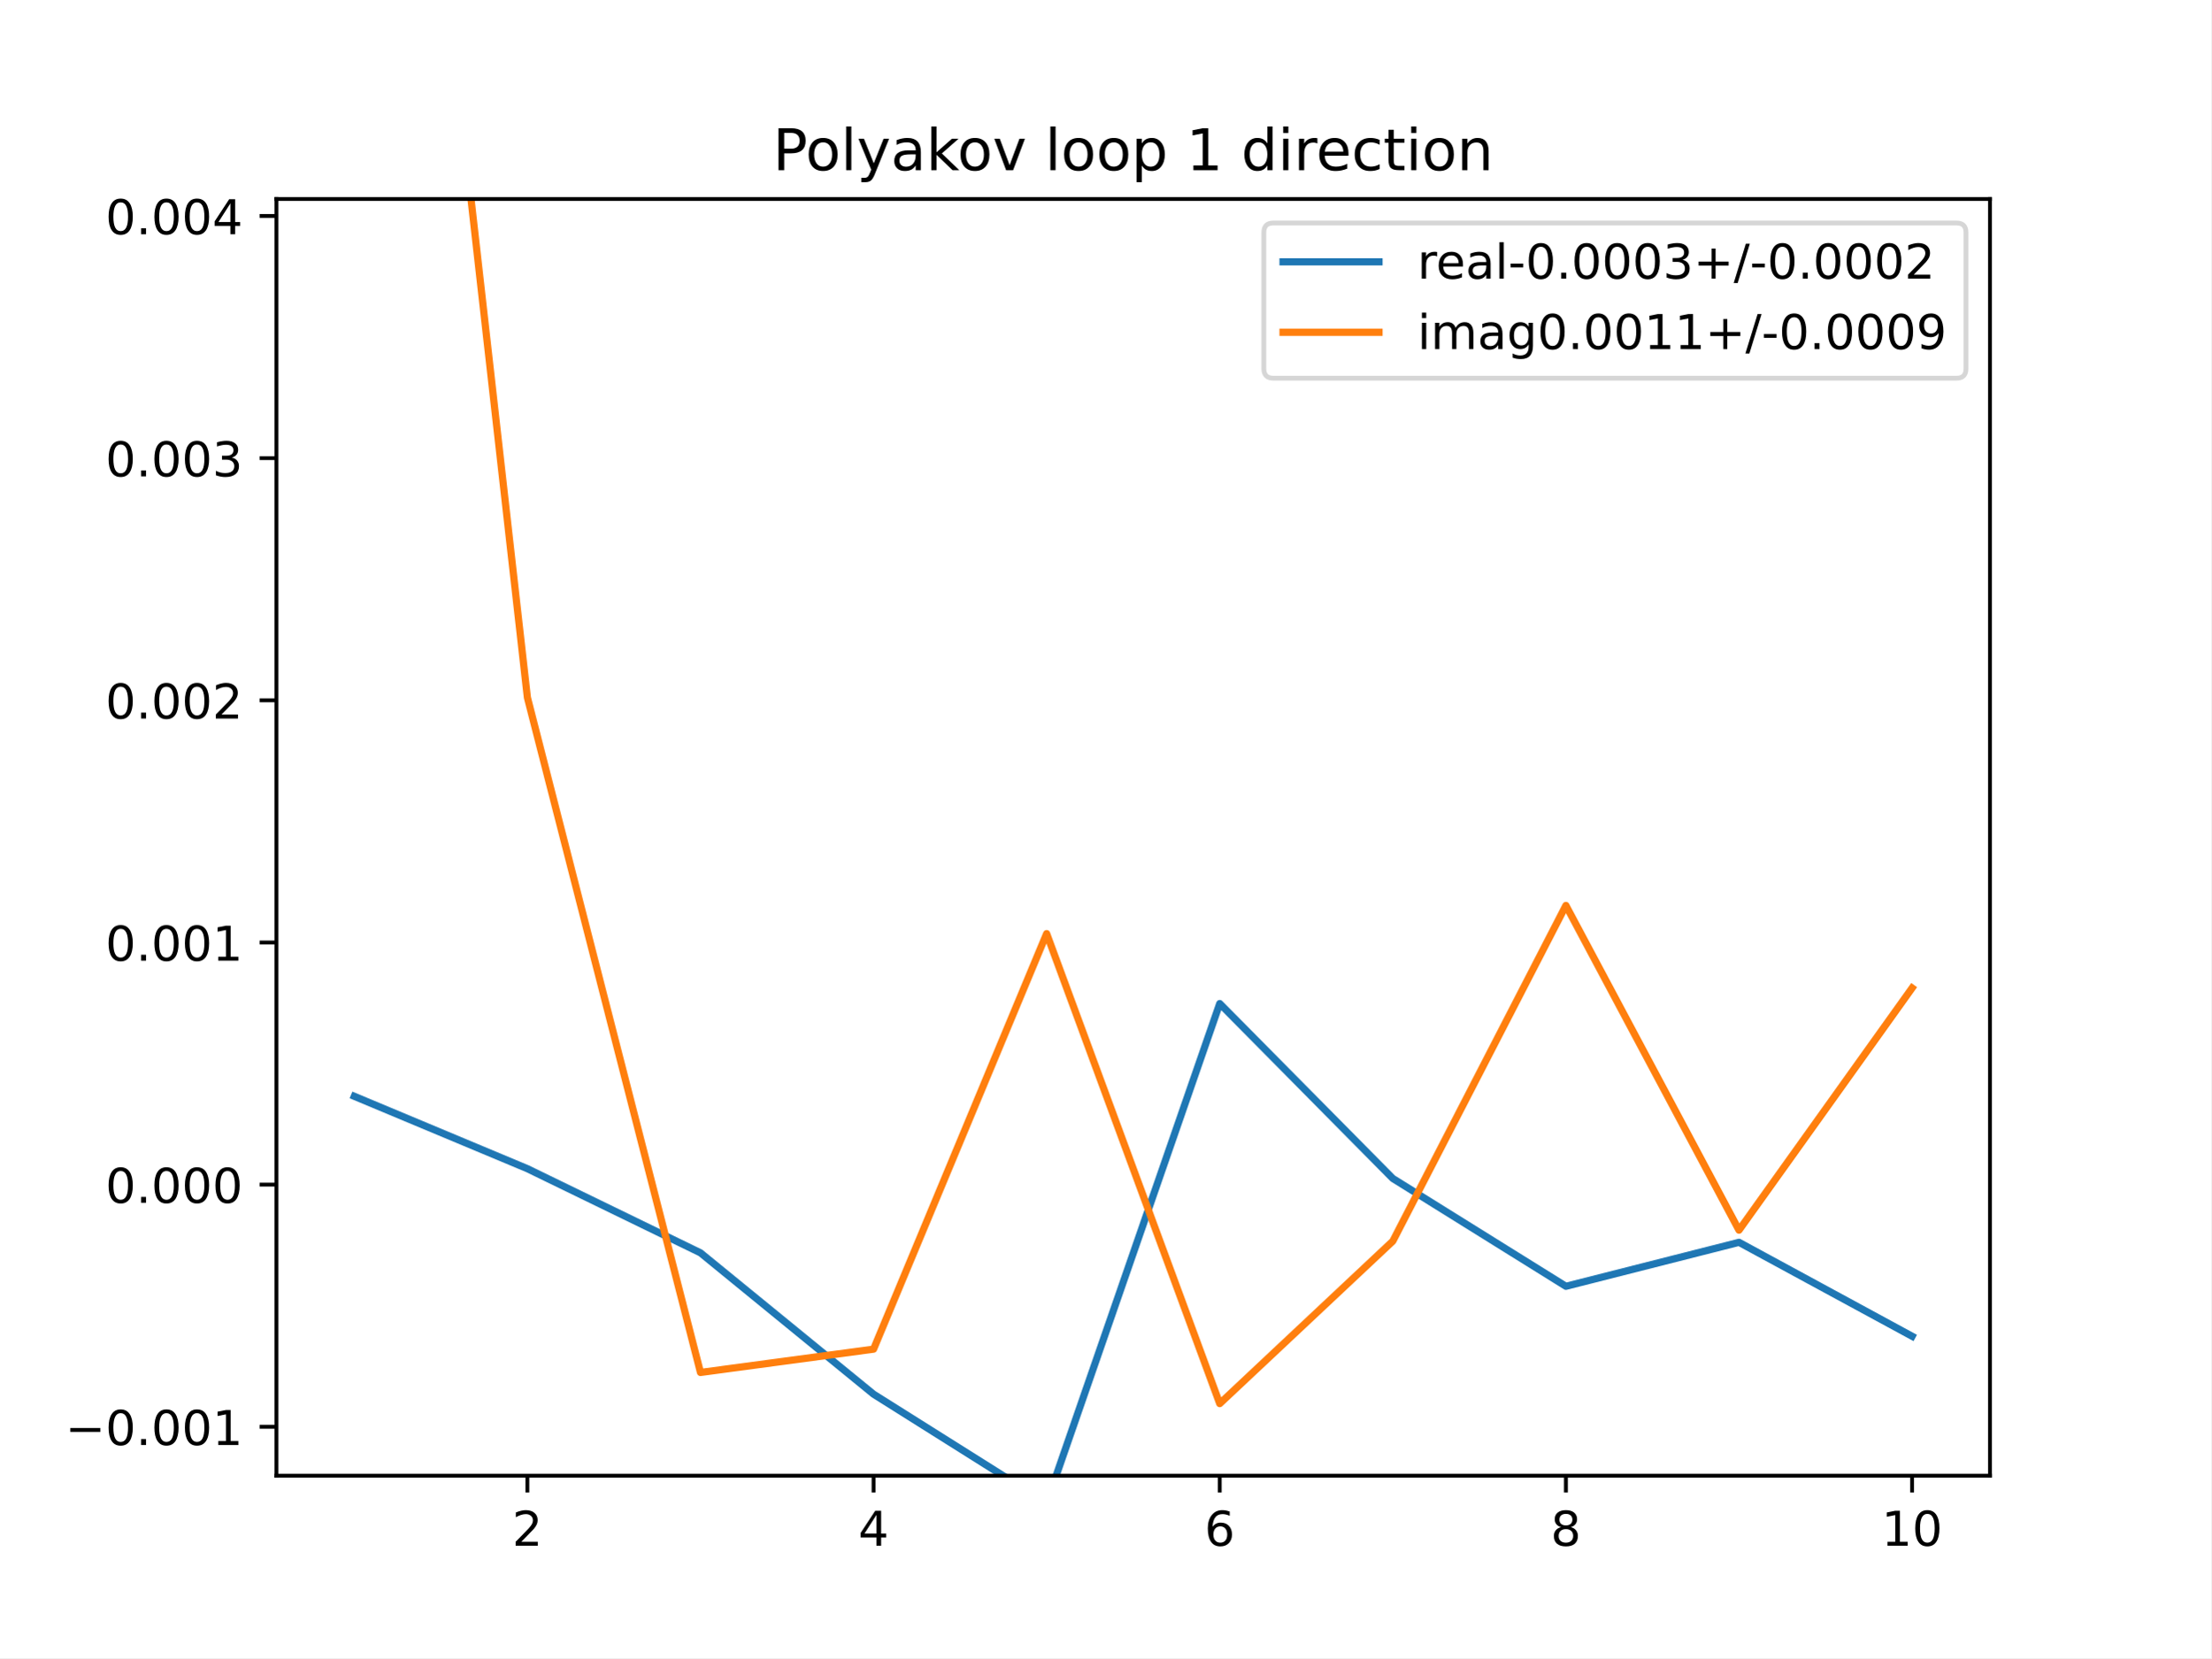
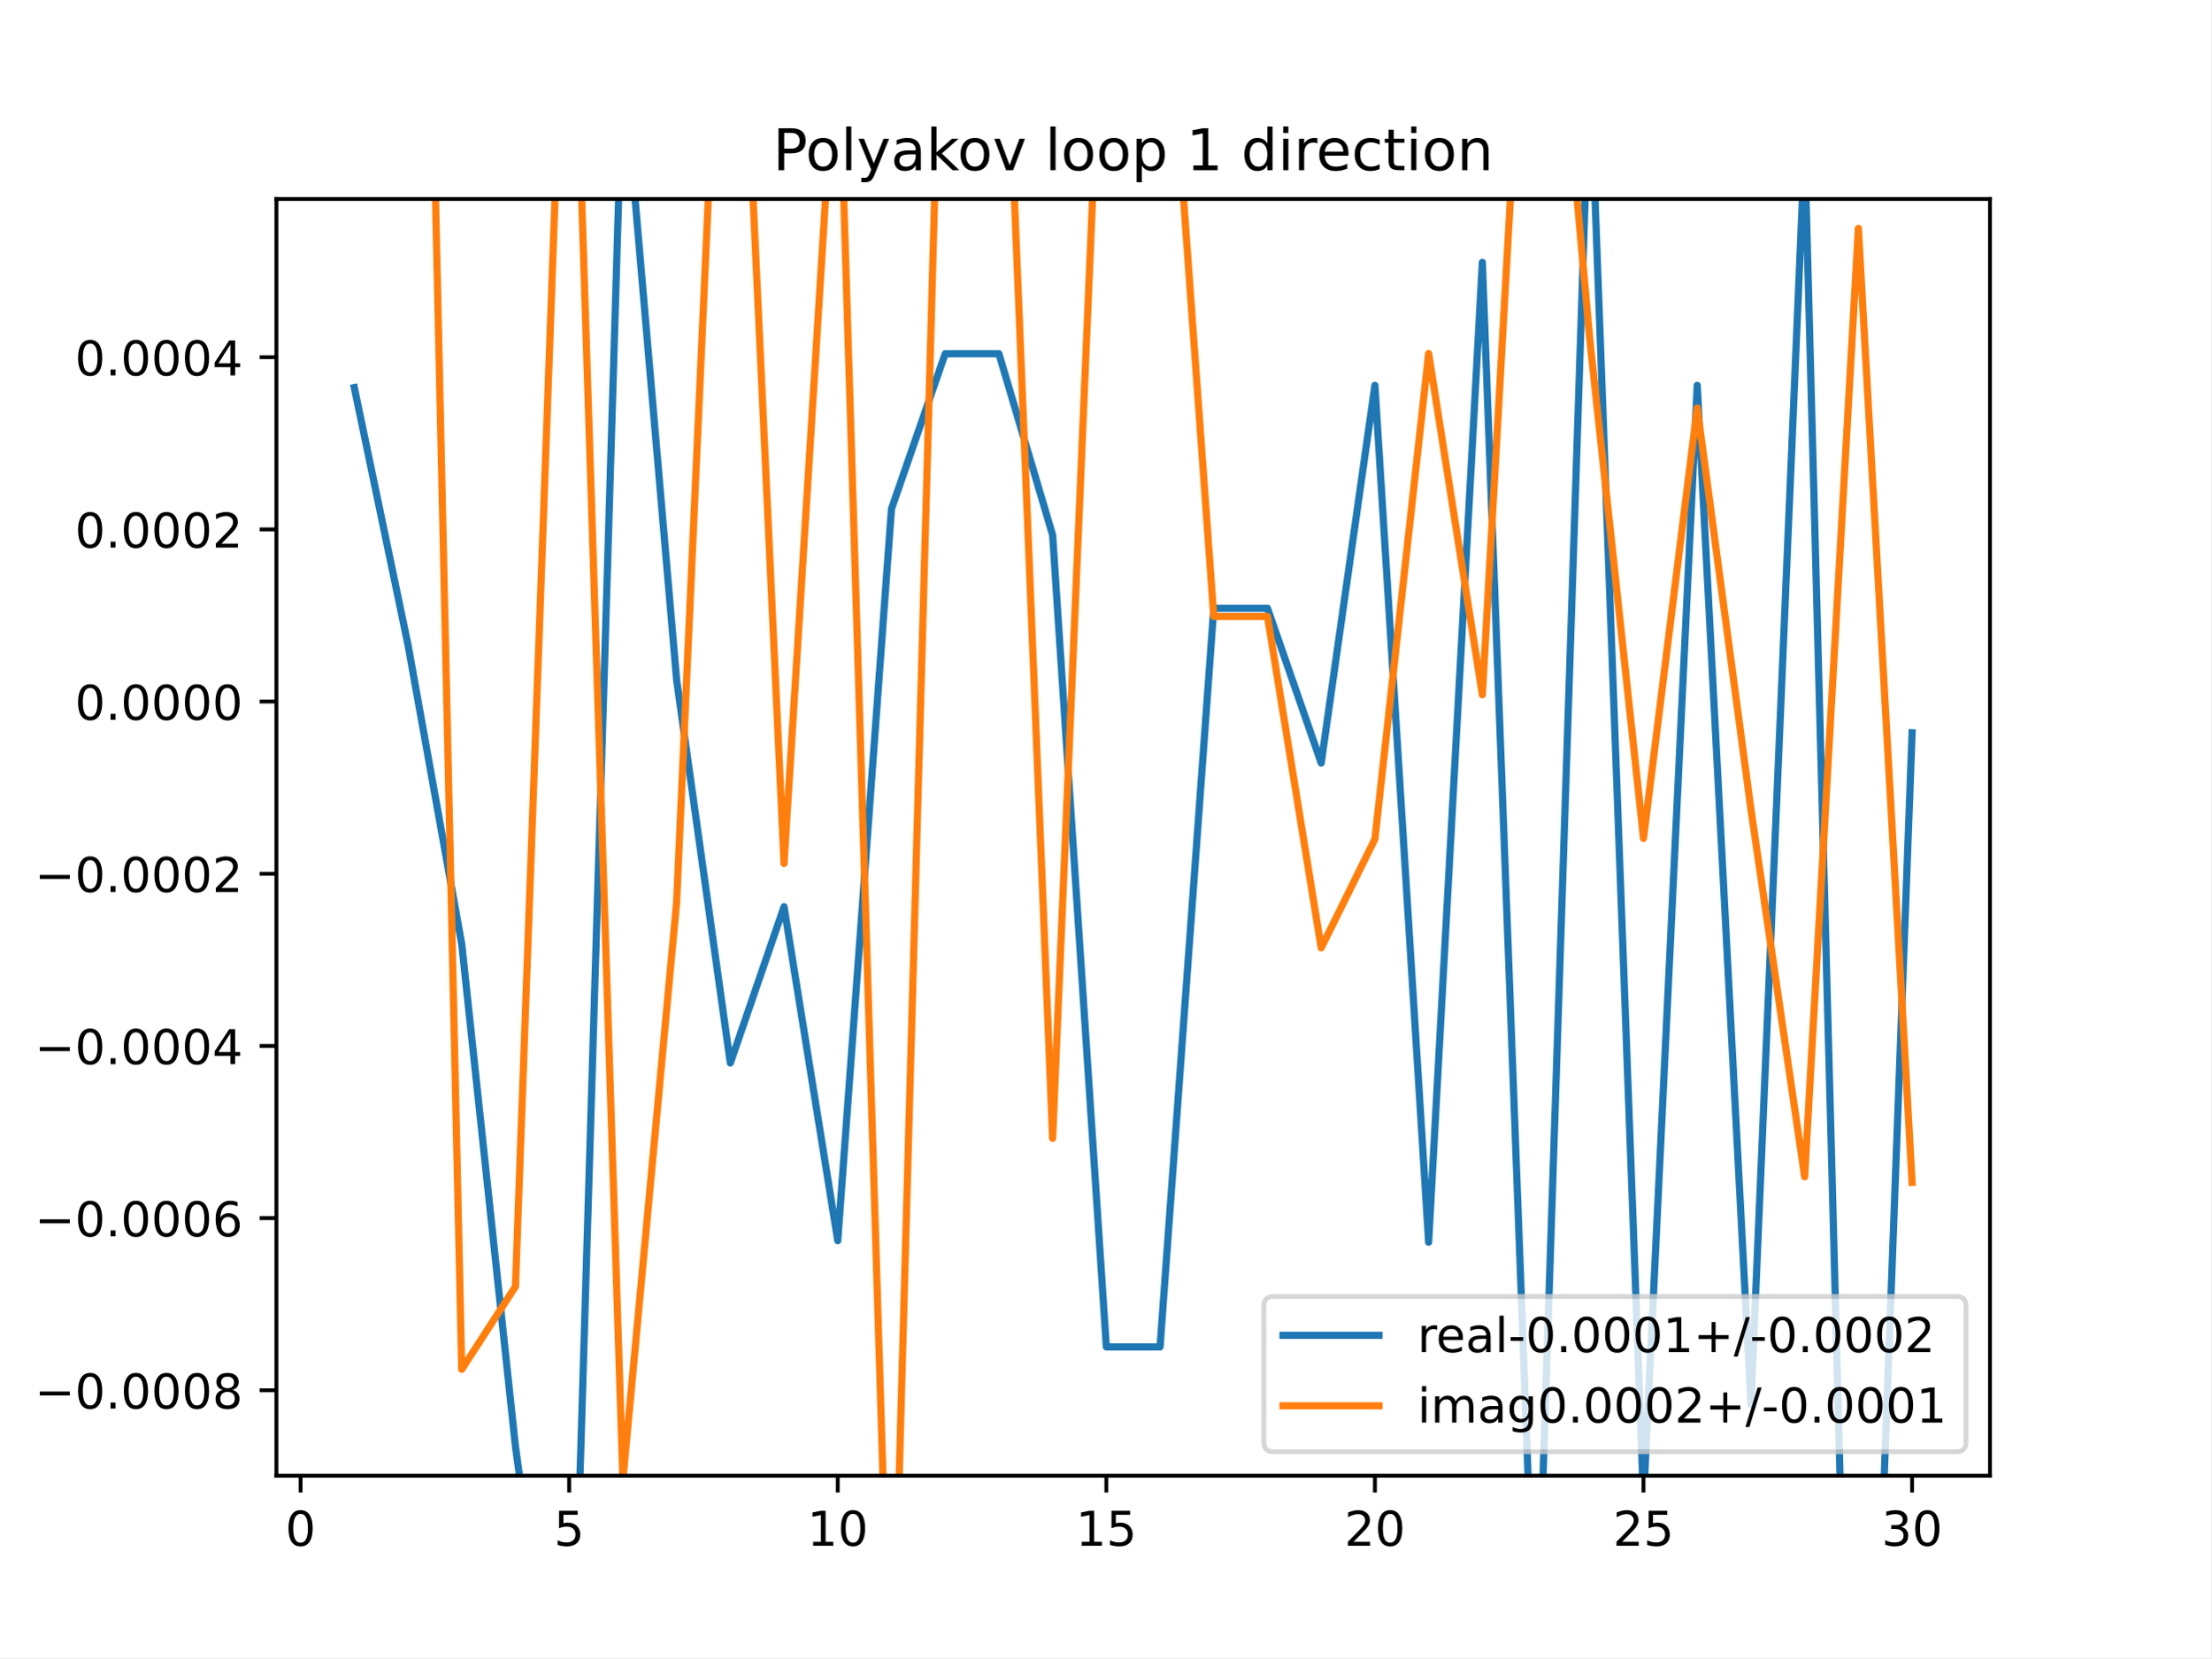
<svg xmlns="http://www.w3.org/2000/svg" xmlns:xlink="http://www.w3.org/1999/xlink" height="345.6pt" version="1.1" viewBox="0 0 460.8 345.6" width="460.8pt">
  <defs>
    <style type="text/css">
*{stroke-linecap:butt;stroke-linejoin:round;}
  </style>
  </defs>
  <g id="figure_1">
    <g id="patch_1">
      <path d="M 0 345.6  L 460.8 345.6  L 460.8 0  L 0 0  z " style="fill:#ffffff;" />
    </g>
    <g id="axes_1">
      <g id="patch_2">
        <path d="M 57.6 307.584  L 414.72 307.584  L 414.72 41.472  L 57.6 41.472  z " style="fill:#ffffff;" />
      </g>
      <g id="matplotlib.axis_1">
        <g id="xtick_1">
          <g id="line2d_1">
            <defs>
-               <path d="M 0 0  L 0 3.5  " id="mb2c37bdc11" style="stroke:#000000;stroke-width:0.8;" />
-             </defs>
-             <g>
-               <use style="stroke:#000000;stroke-width:0.8;" x="109.905" xlink:href="#mb2c37bdc11" y="307.584" />
+               <path d="M 0 0  L 0 3.5  " id="m1c35e105ef" style="stroke:#000000;stroke-width:0.8;" />
+             </defs>
+             <g>
+               <use style="stroke:#000000;stroke-width:0.8;" x="62.638" xlink:href="#m1c35e105ef" y="307.584" />
            </g>
          </g>
          <g id="text_1">
            <defs>
-               <path d="M 19.188 8.297  L 53.609 8.297  L 53.609 0  L 7.328 0  L 7.328 8.297  Q 12.938 14.109 22.625 23.891  Q 32.328 33.688 34.812 36.531  Q 39.547 41.844 41.422 45.531  Q 43.312 49.219 43.312 52.781  Q 43.312 58.594 39.234 62.25  Q 35.156 65.922 28.609 65.922  Q 23.969 65.922 18.812 64.312  Q 13.672 62.703 7.812 59.422  L 7.812 69.391  Q 13.766 71.781 18.938 73  Q 24.125 74.219 28.422 74.219  Q 39.75 74.219 46.484 68.547  Q 53.219 62.891 53.219 53.422  Q 53.219 48.922 51.531 44.891  Q 49.859 40.875 45.406 35.406  Q 44.188 33.984 37.641 27.219  Q 31.109 20.453 19.188 8.297  z " id="DejaVuSans-50" />
-             </defs>
-             <g transform="translate(106.7242 322.1824)scale(0.1 -0.1)">
-               <use xlink:href="#DejaVuSans-50" />
+               <path d="M 31.781 66.406  Q 24.172 66.406 20.328 58.906  Q 16.5 51.422 16.5 36.375  Q 16.5 21.391 20.328 13.891  Q 24.172 6.391 31.781 6.391  Q 39.453 6.391 43.281 13.891  Q 47.125 21.391 47.125 36.375  Q 47.125 51.422 43.281 58.906  Q 39.453 66.406 31.781 66.406  z M 31.781 74.219  Q 44.047 74.219 50.516 64.516  Q 56.984 54.828 56.984 36.375  Q 56.984 17.969 50.516 8.266  Q 44.047 -1.422 31.781 -1.422  Q 19.531 -1.422 13.062 8.266  Q 6.594 17.969 6.594 36.375  Q 6.594 54.828 13.062 64.516  Q 19.531 74.219 31.781 74.219  z " id="DejaVuSans-48" />
+             </defs>
+             <g transform="translate(59.45649 322.1824)scale(0.1 -0.1)">
+               <use xlink:href="#DejaVuSans-48" />
            </g>
          </g>
        </g>
        <g id="xtick_2">
          <g id="line2d_2">
            <g>
-               <use style="stroke:#000000;stroke-width:0.8;" x="182.051" xlink:href="#mb2c37bdc11" y="307.584" />
+               <use style="stroke:#000000;stroke-width:0.8;" x="118.613" xlink:href="#m1c35e105ef" y="307.584" />
            </g>
          </g>
          <g id="text_2">
            <defs>
-               <path d="M 37.797 64.312  L 12.891 25.391  L 37.797 25.391  z M 35.203 72.906  L 47.609 72.906  L 47.609 25.391  L 58.016 25.391  L 58.016 17.188  L 47.609 17.188  L 47.609 0  L 37.797 0  L 37.797 17.188  L 4.891 17.188  L 4.891 26.703  z " id="DejaVuSans-52" />
-             </defs>
-             <g transform="translate(178.8697 322.1824)scale(0.1 -0.1)">
-               <use xlink:href="#DejaVuSans-52" />
+               <path d="M 10.797 72.906  L 49.516 72.906  L 49.516 64.594  L 19.828 64.594  L 19.828 46.734  Q 21.969 47.469 24.109 47.828  Q 26.266 48.188 28.422 48.188  Q 40.625 48.188 47.75 41.5  Q 54.891 34.812 54.891 23.391  Q 54.891 11.625 47.562 5.094  Q 40.234 -1.422 26.906 -1.422  Q 22.312 -1.422 17.547 -0.641  Q 12.797 0.141 7.719 1.703  L 7.719 11.625  Q 12.109 9.234 16.797 8.062  Q 21.484 6.891 26.703 6.891  Q 35.156 6.891 40.078 11.328  Q 45.016 15.766 45.016 23.391  Q 45.016 31 40.078 35.438  Q 35.156 39.891 26.703 39.891  Q 22.75 39.891 18.812 39.016  Q 14.891 38.141 10.797 36.281  z " id="DejaVuSans-53" />
+             </defs>
+             <g transform="translate(115.4314 322.1824)scale(0.1 -0.1)">
+               <use xlink:href="#DejaVuSans-53" />
            </g>
          </g>
        </g>
        <g id="xtick_3">
          <g id="line2d_3">
            <g>
-               <use style="stroke:#000000;stroke-width:0.8;" x="254.196" xlink:href="#mb2c37bdc11" y="307.584" />
+               <use style="stroke:#000000;stroke-width:0.8;" x="174.588" xlink:href="#m1c35e105ef" y="307.584" />
            </g>
          </g>
          <g id="text_3">
            <defs>
-               <path d="M 33.016 40.375  Q 26.375 40.375 22.484 35.828  Q 18.609 31.297 18.609 23.391  Q 18.609 15.531 22.484 10.953  Q 26.375 6.391 33.016 6.391  Q 39.656 6.391 43.531 10.953  Q 47.406 15.531 47.406 23.391  Q 47.406 31.297 43.531 35.828  Q 39.656 40.375 33.016 40.375  z M 52.594 71.297  L 52.594 62.312  Q 48.875 64.062 45.094 64.984  Q 41.312 65.922 37.594 65.922  Q 27.828 65.922 22.672 59.328  Q 17.531 52.734 16.797 39.406  Q 19.672 43.656 24.016 45.922  Q 28.375 48.188 33.594 48.188  Q 44.578 48.188 50.953 41.516  Q 57.328 34.859 57.328 23.391  Q 57.328 12.156 50.688 5.359  Q 44.047 -1.422 33.016 -1.422  Q 20.359 -1.422 13.672 8.266  Q 6.984 17.969 6.984 36.375  Q 6.984 53.656 15.188 63.938  Q 23.391 74.219 37.203 74.219  Q 40.922 74.219 44.703 73.484  Q 48.484 72.75 52.594 71.297  z " id="DejaVuSans-54" />
-             </defs>
-             <g transform="translate(251.0151 322.1824)scale(0.1 -0.1)">
-               <use xlink:href="#DejaVuSans-54" />
+               <path d="M 12.406 8.297  L 28.516 8.297  L 28.516 63.922  L 10.984 60.406  L 10.984 69.391  L 28.422 72.906  L 38.281 72.906  L 38.281 8.297  L 54.391 8.297  L 54.391 0  L 12.406 0  z " id="DejaVuSans-49" />
+             </defs>
+             <g transform="translate(168.2251 322.1824)scale(0.1 -0.1)">
+               <use xlink:href="#DejaVuSans-49" />
+               <use x="63.623" xlink:href="#DejaVuSans-48" />
            </g>
          </g>
        </g>
        <g id="xtick_4">
          <g id="line2d_4">
            <g>
-               <use style="stroke:#000000;stroke-width:0.8;" x="326.342" xlink:href="#mb2c37bdc11" y="307.584" />
+               <use style="stroke:#000000;stroke-width:0.8;" x="230.563" xlink:href="#m1c35e105ef" y="307.584" />
            </g>
          </g>
          <g id="text_4">
-             <defs>
-               <path d="M 31.781 34.625  Q 24.75 34.625 20.719 30.859  Q 16.703 27.094 16.703 20.516  Q 16.703 13.922 20.719 10.156  Q 24.75 6.391 31.781 6.391  Q 38.812 6.391 42.859 10.172  Q 46.922 13.969 46.922 20.516  Q 46.922 27.094 42.891 30.859  Q 38.875 34.625 31.781 34.625  z M 21.922 38.812  Q 15.578 40.375 12.031 44.719  Q 8.5 49.078 8.5 55.328  Q 8.5 64.062 14.719 69.141  Q 20.953 74.219 31.781 74.219  Q 42.672 74.219 48.875 69.141  Q 55.078 64.062 55.078 55.328  Q 55.078 49.078 51.531 44.719  Q 48 40.375 41.703 38.812  Q 48.828 37.156 52.797 32.312  Q 56.781 27.484 56.781 20.516  Q 56.781 9.906 50.312 4.234  Q 43.844 -1.422 31.781 -1.422  Q 19.734 -1.422 13.25 4.234  Q 6.781 9.906 6.781 20.516  Q 6.781 27.484 10.781 32.312  Q 14.797 37.156 21.922 38.812  z M 18.312 54.391  Q 18.312 48.734 21.844 45.562  Q 25.391 42.391 31.781 42.391  Q 38.141 42.391 41.719 45.562  Q 45.312 48.734 45.312 54.391  Q 45.312 60.062 41.719 63.234  Q 38.141 66.406 31.781 66.406  Q 25.391 66.406 21.844 63.234  Q 18.312 60.062 18.312 54.391  z " id="DejaVuSans-56" />
-             </defs>
-             <g transform="translate(323.1606 322.1824)scale(0.1 -0.1)">
-               <use xlink:href="#DejaVuSans-56" />
+             <g transform="translate(224.2 322.1824)scale(0.1 -0.1)">
+               <use xlink:href="#DejaVuSans-49" />
+               <use x="63.623" xlink:href="#DejaVuSans-53" />
            </g>
          </g>
        </g>
        <g id="xtick_5">
          <g id="line2d_5">
            <g>
-               <use style="stroke:#000000;stroke-width:0.8;" x="398.487" xlink:href="#mb2c37bdc11" y="307.584" />
+               <use style="stroke:#000000;stroke-width:0.8;" x="286.537" xlink:href="#m1c35e105ef" y="307.584" />
            </g>
          </g>
          <g id="text_5">
            <defs>
-               <path d="M 12.406 8.297  L 28.516 8.297  L 28.516 63.922  L 10.984 60.406  L 10.984 69.391  L 28.422 72.906  L 38.281 72.906  L 38.281 8.297  L 54.391 8.297  L 54.391 0  L 12.406 0  z " id="DejaVuSans-49" />
-               <path d="M 31.781 66.406  Q 24.172 66.406 20.328 58.906  Q 16.5 51.422 16.5 36.375  Q 16.5 21.391 20.328 13.891  Q 24.172 6.391 31.781 6.391  Q 39.453 6.391 43.281 13.891  Q 47.125 21.391 47.125 36.375  Q 47.125 51.422 43.281 58.906  Q 39.453 66.406 31.781 66.406  z M 31.781 74.219  Q 44.047 74.219 50.516 64.516  Q 56.984 54.828 56.984 36.375  Q 56.984 17.969 50.516 8.266  Q 44.047 -1.422 31.781 -1.422  Q 19.531 -1.422 13.062 8.266  Q 6.594 17.969 6.594 36.375  Q 6.594 54.828 13.062 64.516  Q 19.531 74.219 31.781 74.219  z " id="DejaVuSans-48" />
+               <path d="M 19.188 8.297  L 53.609 8.297  L 53.609 0  L 7.328 0  L 7.328 8.297  Q 12.938 14.109 22.625 23.891  Q 32.328 33.688 34.812 36.531  Q 39.547 41.844 41.422 45.531  Q 43.312 49.219 43.312 52.781  Q 43.312 58.594 39.234 62.25  Q 35.156 65.922 28.609 65.922  Q 23.969 65.922 18.812 64.312  Q 13.672 62.703 7.812 59.422  L 7.812 69.391  Q 13.766 71.781 18.938 73  Q 24.125 74.219 28.422 74.219  Q 39.75 74.219 46.484 68.547  Q 53.219 62.891 53.219 53.422  Q 53.219 48.922 51.531 44.891  Q 49.859 40.875 45.406 35.406  Q 44.188 33.984 37.641 27.219  Q 31.109 20.453 19.188 8.297  z " id="DejaVuSans-50" />
+             </defs>
+             <g transform="translate(280.1749 322.1824)scale(0.1 -0.1)">
+               <use xlink:href="#DejaVuSans-50" />
+               <use x="63.623" xlink:href="#DejaVuSans-48" />
+             </g>
+           </g>
+         </g>
+         <g id="xtick_6">
+           <g id="line2d_6">
+             <g>
+               <use style="stroke:#000000;stroke-width:0.8;" x="342.512" xlink:href="#m1c35e105ef" y="307.584" />
+             </g>
+           </g>
+           <g id="text_6">
+             <g transform="translate(336.1499 322.1824)scale(0.1 -0.1)">
+               <use xlink:href="#DejaVuSans-50" />
+               <use x="63.623" xlink:href="#DejaVuSans-53" />
+             </g>
+           </g>
+         </g>
+         <g id="xtick_7">
+           <g id="line2d_7">
+             <g>
+               <use style="stroke:#000000;stroke-width:0.8;" x="398.487" xlink:href="#m1c35e105ef" y="307.584" />
+             </g>
+           </g>
+           <g id="text_7">
+             <defs>
+               <path d="M 40.578 39.312  Q 47.656 37.797 51.625 33  Q 55.609 28.219 55.609 21.188  Q 55.609 10.406 48.188 4.484  Q 40.766 -1.422 27.094 -1.422  Q 22.516 -1.422 17.656 -0.516  Q 12.797 0.391 7.625 2.203  L 7.625 11.719  Q 11.719 9.328 16.594 8.109  Q 21.484 6.891 26.812 6.891  Q 36.078 6.891 40.938 10.547  Q 45.797 14.203 45.797 21.188  Q 45.797 27.641 41.281 31.266  Q 36.766 34.906 28.719 34.906  L 20.219 34.906  L 20.219 43.016  L 29.109 43.016  Q 36.375 43.016 40.234 45.922  Q 44.094 48.828 44.094 54.297  Q 44.094 59.906 40.109 62.906  Q 36.141 65.922 28.719 65.922  Q 24.656 65.922 20.016 65.031  Q 15.375 64.156 9.812 62.312  L 9.812 71.094  Q 15.438 72.656 20.344 73.438  Q 25.25 74.219 29.594 74.219  Q 40.828 74.219 47.359 69.109  Q 53.906 64.016 53.906 55.328  Q 53.906 49.266 50.438 45.094  Q 46.969 40.922 40.578 39.312  z " id="DejaVuSans-51" />
            </defs>
            <g transform="translate(392.1248 322.1824)scale(0.1 -0.1)">
-               <use xlink:href="#DejaVuSans-49" />
+               <use xlink:href="#DejaVuSans-51" />
              <use x="63.623" xlink:href="#DejaVuSans-48" />
            </g>
          </g>
        </g>
      </g>
      <g id="matplotlib.axis_2">
        <g id="ytick_1">
-           <g id="line2d_6">
-             <defs>
-               <path d="M 0 0  L -3.5 0  " id="m14fce014a4" style="stroke:#000000;stroke-width:0.8;" />
-             </defs>
-             <g>
-               <use style="stroke:#000000;stroke-width:0.8;" x="57.6" xlink:href="#m14fce014a4" y="297.389" />
-             </g>
-           </g>
-           <g id="text_6">
+           <g id="line2d_8">
+             <defs>
+               <path d="M 0 0  L -3.5 0  " id="m9fdd1602e9" style="stroke:#000000;stroke-width:0.8;" />
+             </defs>
+             <g>
+               <use style="stroke:#000000;stroke-width:0.8;" x="57.6" xlink:href="#m9fdd1602e9" y="289.784" />
+             </g>
+           </g>
+           <g id="text_8">
            <defs>
              <path d="M 10.594 35.5  L 73.188 35.5  L 73.188 27.203  L 10.594 27.203  z " id="DejaVuSans-8722" />
              <path d="M 10.688 12.406  L 21 12.406  L 21 0  L 10.688 0  z " id="DejaVuSans-46" />
-             </defs>
-             <g transform="translate(13.59219 301.1882)scale(0.1 -0.1)">
+               <path d="M 31.781 34.625  Q 24.75 34.625 20.719 30.859  Q 16.703 27.094 16.703 20.516  Q 16.703 13.922 20.719 10.156  Q 24.75 6.391 31.781 6.391  Q 38.812 6.391 42.859 10.172  Q 46.922 13.969 46.922 20.516  Q 46.922 27.094 42.891 30.859  Q 38.875 34.625 31.781 34.625  z M 21.922 38.812  Q 15.578 40.375 12.031 44.719  Q 8.5 49.078 8.5 55.328  Q 8.5 64.062 14.719 69.141  Q 20.953 74.219 31.781 74.219  Q 42.672 74.219 48.875 69.141  Q 55.078 64.062 55.078 55.328  Q 55.078 49.078 51.531 44.719  Q 48 40.375 41.703 38.812  Q 48.828 37.156 52.797 32.312  Q 56.781 27.484 56.781 20.516  Q 56.781 9.906 50.312 4.234  Q 43.844 -1.422 31.781 -1.422  Q 19.734 -1.422 13.25 4.234  Q 6.781 9.906 6.781 20.516  Q 6.781 27.484 10.781 32.312  Q 14.797 37.156 21.922 38.812  z M 18.312 54.391  Q 18.312 48.734 21.844 45.562  Q 25.391 42.391 31.781 42.391  Q 38.141 42.391 41.719 45.562  Q 45.312 48.734 45.312 54.391  Q 45.312 60.062 41.719 63.234  Q 38.141 66.406 31.781 66.406  Q 25.391 66.406 21.844 63.234  Q 18.312 60.062 18.312 54.391  z " id="DejaVuSans-56" />
+             </defs>
+             <g transform="translate(7.229687 293.5835)scale(0.1 -0.1)">
              <use xlink:href="#DejaVuSans-8722" />
              <use x="83.789" xlink:href="#DejaVuSans-48" />
              <use x="147.412" xlink:href="#DejaVuSans-46" />
              <use x="179.199" xlink:href="#DejaVuSans-48" />
              <use x="242.822" xlink:href="#DejaVuSans-48" />
-               <use x="306.445" xlink:href="#DejaVuSans-49" />
+               <use x="306.445" xlink:href="#DejaVuSans-48" />
+               <use x="370.068" xlink:href="#DejaVuSans-56" />
            </g>
          </g>
        </g>
        <g id="ytick_2">
-           <g id="line2d_7">
-             <g>
-               <use style="stroke:#000000;stroke-width:0.8;" x="57.6" xlink:href="#m14fce014a4" y="246.913" />
-             </g>
-           </g>
-           <g id="text_7">
-             <g transform="translate(21.97188 250.7126)scale(0.1 -0.1)">
+           <g id="line2d_9">
+             <g>
+               <use style="stroke:#000000;stroke-width:0.8;" x="57.6" xlink:href="#m9fdd1602e9" y="253.894" />
+             </g>
+           </g>
+           <g id="text_9">
+             <defs>
+               <path d="M 33.016 40.375  Q 26.375 40.375 22.484 35.828  Q 18.609 31.297 18.609 23.391  Q 18.609 15.531 22.484 10.953  Q 26.375 6.391 33.016 6.391  Q 39.656 6.391 43.531 10.953  Q 47.406 15.531 47.406 23.391  Q 47.406 31.297 43.531 35.828  Q 39.656 40.375 33.016 40.375  z M 52.594 71.297  L 52.594 62.312  Q 48.875 64.062 45.094 64.984  Q 41.312 65.922 37.594 65.922  Q 27.828 65.922 22.672 59.328  Q 17.531 52.734 16.797 39.406  Q 19.672 43.656 24.016 45.922  Q 28.375 48.188 33.594 48.188  Q 44.578 48.188 50.953 41.516  Q 57.328 34.859 57.328 23.391  Q 57.328 12.156 50.688 5.359  Q 44.047 -1.422 33.016 -1.422  Q 20.359 -1.422 13.672 8.266  Q 6.984 17.969 6.984 36.375  Q 6.984 53.656 15.188 63.938  Q 23.391 74.219 37.203 74.219  Q 40.922 74.219 44.703 73.484  Q 48.484 72.75 52.594 71.297  z " id="DejaVuSans-54" />
+             </defs>
+             <g transform="translate(7.229687 257.6937)scale(0.1 -0.1)">
+               <use xlink:href="#DejaVuSans-8722" />
+               <use x="83.789" xlink:href="#DejaVuSans-48" />
+               <use x="147.412" xlink:href="#DejaVuSans-46" />
+               <use x="179.199" xlink:href="#DejaVuSans-48" />
+               <use x="242.822" xlink:href="#DejaVuSans-48" />
+               <use x="306.445" xlink:href="#DejaVuSans-48" />
+               <use x="370.068" xlink:href="#DejaVuSans-54" />
+             </g>
+           </g>
+         </g>
+         <g id="ytick_3">
+           <g id="line2d_10">
+             <g>
+               <use style="stroke:#000000;stroke-width:0.8;" x="57.6" xlink:href="#m9fdd1602e9" y="218.005" />
+             </g>
+           </g>
+           <g id="text_10">
+             <defs>
+               <path d="M 37.797 64.312  L 12.891 25.391  L 37.797 25.391  z M 35.203 72.906  L 47.609 72.906  L 47.609 25.391  L 58.016 25.391  L 58.016 17.188  L 47.609 17.188  L 47.609 0  L 37.797 0  L 37.797 17.188  L 4.891 17.188  L 4.891 26.703  z " id="DejaVuSans-52" />
+             </defs>
+             <g transform="translate(7.229687 221.8039)scale(0.1 -0.1)">
+               <use xlink:href="#DejaVuSans-8722" />
+               <use x="83.789" xlink:href="#DejaVuSans-48" />
+               <use x="147.412" xlink:href="#DejaVuSans-46" />
+               <use x="179.199" xlink:href="#DejaVuSans-48" />
+               <use x="242.822" xlink:href="#DejaVuSans-48" />
+               <use x="306.445" xlink:href="#DejaVuSans-48" />
+               <use x="370.068" xlink:href="#DejaVuSans-52" />
+             </g>
+           </g>
+         </g>
+         <g id="ytick_4">
+           <g id="line2d_11">
+             <g>
+               <use style="stroke:#000000;stroke-width:0.8;" x="57.6" xlink:href="#m9fdd1602e9" y="182.115" />
+             </g>
+           </g>
+           <g id="text_11">
+             <g transform="translate(7.229687 185.9141)scale(0.1 -0.1)">
+               <use xlink:href="#DejaVuSans-8722" />
+               <use x="83.789" xlink:href="#DejaVuSans-48" />
+               <use x="147.412" xlink:href="#DejaVuSans-46" />
+               <use x="179.199" xlink:href="#DejaVuSans-48" />
+               <use x="242.822" xlink:href="#DejaVuSans-48" />
+               <use x="306.445" xlink:href="#DejaVuSans-48" />
+               <use x="370.068" xlink:href="#DejaVuSans-50" />
+             </g>
+           </g>
+         </g>
+         <g id="ytick_5">
+           <g id="line2d_12">
+             <g>
+               <use style="stroke:#000000;stroke-width:0.8;" x="57.6" xlink:href="#m9fdd1602e9" y="146.225" />
+             </g>
+           </g>
+           <g id="text_12">
+             <g transform="translate(15.60938 150.0243)scale(0.1 -0.1)">
              <use xlink:href="#DejaVuSans-48" />
              <use x="63.623" xlink:href="#DejaVuSans-46" />
              <use x="95.41" xlink:href="#DejaVuSans-48" />
              <use x="159.033" xlink:href="#DejaVuSans-48" />
              <use x="222.656" xlink:href="#DejaVuSans-48" />
-             </g>
-           </g>
-         </g>
-         <g id="ytick_3">
-           <g id="line2d_8">
-             <g>
-               <use style="stroke:#000000;stroke-width:0.8;" x="57.6" xlink:href="#m14fce014a4" y="196.438" />
-             </g>
-           </g>
-           <g id="text_8">
-             <g transform="translate(21.97188 200.237)scale(0.1 -0.1)">
+               <use x="286.279" xlink:href="#DejaVuSans-48" />
+             </g>
+           </g>
+         </g>
+         <g id="ytick_6">
+           <g id="line2d_13">
+             <g>
+               <use style="stroke:#000000;stroke-width:0.8;" x="57.6" xlink:href="#m9fdd1602e9" y="110.335" />
+             </g>
+           </g>
+           <g id="text_13">
+             <g transform="translate(15.60938 114.1345)scale(0.1 -0.1)">
              <use xlink:href="#DejaVuSans-48" />
              <use x="63.623" xlink:href="#DejaVuSans-46" />
              <use x="95.41" xlink:href="#DejaVuSans-48" />
              <use x="159.033" xlink:href="#DejaVuSans-48" />
-               <use x="222.656" xlink:href="#DejaVuSans-49" />
-             </g>
-           </g>
-         </g>
-         <g id="ytick_4">
-           <g id="line2d_9">
-             <g>
-               <use style="stroke:#000000;stroke-width:0.8;" x="57.6" xlink:href="#m14fce014a4" y="145.962" />
-             </g>
-           </g>
-           <g id="text_9">
-             <g transform="translate(21.97188 149.7614)scale(0.1 -0.1)">
+               <use x="222.656" xlink:href="#DejaVuSans-48" />
+               <use x="286.279" xlink:href="#DejaVuSans-50" />
+             </g>
+           </g>
+         </g>
+         <g id="ytick_7">
+           <g id="line2d_14">
+             <g>
+               <use style="stroke:#000000;stroke-width:0.8;" x="57.6" xlink:href="#m9fdd1602e9" y="74.445" />
+             </g>
+           </g>
+           <g id="text_14">
+             <g transform="translate(15.60938 78.24472)scale(0.1 -0.1)">
              <use xlink:href="#DejaVuSans-48" />
              <use x="63.623" xlink:href="#DejaVuSans-46" />
              <use x="95.41" xlink:href="#DejaVuSans-48" />
              <use x="159.033" xlink:href="#DejaVuSans-48" />
-               <use x="222.656" xlink:href="#DejaVuSans-50" />
-             </g>
-           </g>
-         </g>
-         <g id="ytick_5">
-           <g id="line2d_10">
-             <g>
-               <use style="stroke:#000000;stroke-width:0.8;" x="57.6" xlink:href="#m14fce014a4" y="95.487" />
-             </g>
-           </g>
-           <g id="text_10">
-             <defs>
-               <path d="M 40.578 39.312  Q 47.656 37.797 51.625 33  Q 55.609 28.219 55.609 21.188  Q 55.609 10.406 48.188 4.484  Q 40.766 -1.422 27.094 -1.422  Q 22.516 -1.422 17.656 -0.516  Q 12.797 0.391 7.625 2.203  L 7.625 11.719  Q 11.719 9.328 16.594 8.109  Q 21.484 6.891 26.812 6.891  Q 36.078 6.891 40.938 10.547  Q 45.797 14.203 45.797 21.188  Q 45.797 27.641 41.281 31.266  Q 36.766 34.906 28.719 34.906  L 20.219 34.906  L 20.219 43.016  L 29.109 43.016  Q 36.375 43.016 40.234 45.922  Q 44.094 48.828 44.094 54.297  Q 44.094 59.906 40.109 62.906  Q 36.141 65.922 28.719 65.922  Q 24.656 65.922 20.016 65.031  Q 15.375 64.156 9.812 62.312  L 9.812 71.094  Q 15.438 72.656 20.344 73.438  Q 25.25 74.219 29.594 74.219  Q 40.828 74.219 47.359 69.109  Q 53.906 64.016 53.906 55.328  Q 53.906 49.266 50.438 45.094  Q 46.969 40.922 40.578 39.312  z " id="DejaVuSans-51" />
-             </defs>
-             <g transform="translate(21.97188 99.28586)scale(0.1 -0.1)">
-               <use xlink:href="#DejaVuSans-48" />
-               <use x="63.623" xlink:href="#DejaVuSans-46" />
-               <use x="95.41" xlink:href="#DejaVuSans-48" />
-               <use x="159.033" xlink:href="#DejaVuSans-48" />
-               <use x="222.656" xlink:href="#DejaVuSans-51" />
-             </g>
-           </g>
-         </g>
-         <g id="ytick_6">
-           <g id="line2d_11">
-             <g>
-               <use style="stroke:#000000;stroke-width:0.8;" x="57.6" xlink:href="#m14fce014a4" y="45.011" />
-             </g>
-           </g>
-           <g id="text_11">
-             <g transform="translate(21.97188 48.81028)scale(0.1 -0.1)">
-               <use xlink:href="#DejaVuSans-48" />
-               <use x="63.623" xlink:href="#DejaVuSans-46" />
-               <use x="95.41" xlink:href="#DejaVuSans-48" />
-               <use x="159.033" xlink:href="#DejaVuSans-48" />
-               <use x="222.656" xlink:href="#DejaVuSans-52" />
-             </g>
-           </g>
-         </g>
-       </g>
-       <g id="line2d_12">
-         <path clip-path="url(#peec05024a4)" d="M 73.833 228.506  L 109.905 243.592  L 145.978 261.132  L 182.051 290.594  L 218.124 313.292  L 254.196 209.176  L 290.269 245.636  L 326.342 268.106  L 362.415 258.943  L 398.487 278.523  " style="fill:none;stroke:#1f77b4;stroke-linecap:square;stroke-width:1.5;" />
-       </g>
-       <g id="line2d_13">
-         <path clip-path="url(#peec05024a4)" d="M 93.351 -1  L 109.905 145.377  L 145.978 286.065  L 182.051 281.208  L 218.124 194.597  L 254.196 292.558  L 290.269 258.691  L 326.342 188.725  L 362.415 256.41  L 398.487 205.933  " style="fill:none;stroke:#ff7f0e;stroke-linecap:square;stroke-width:1.5;" />
+               <use x="222.656" xlink:href="#DejaVuSans-48" />
+               <use x="286.279" xlink:href="#DejaVuSans-52" />
+             </g>
+           </g>
+         </g>
+       </g>
+       <g id="line2d_15">
+         <path clip-path="url(#p0a327c3bed)" d="M 73.833 80.784  L 85.028 134.417  L 96.223 196.775  L 107.418 301.519  L 113.672 346.6  M 119.69 346.6  L 129.808 12.063  L 141.003 141.685  L 152.198 221.567  L 163.393 188.993  L 174.588 258.604  L 185.783 106.066  L 196.978 73.727  L 208.173 73.727  L 219.368 111.521  L 230.563 280.741  L 241.757 280.741  L 252.952 126.783  L 264.147 126.783  L 275.342 159.04  L 286.537 80.317  L 297.732 258.914  L 308.927 54.683  L 319.927 346.6  M 320.293 346.6  L 331.317 12.05  L 342.512 312.907  L 353.707 80.311  L 364.902 292.757  L 376.097 30.47  L 384.506 346.6  M 391.219 346.6  L 398.487 152.734  " style="fill:none;stroke:#1f77b4;stroke-linecap:square;stroke-width:1.5;" />
+       </g>
+       <g id="line2d_16">
+         <path clip-path="url(#p0a327c3bed)" d="M 89.812 -1  L 96.223 285.414  L 107.418 268.149  L 117.203 -1  M 119.859 -1  L 129.808 308.501  L 141.003 188.096  L 149.513 -1  M 154.972 -1  L 163.393 179.987  L 174.588 0.533  L 185.198 346.6  M 186.311 346.6  L 195.945 -1  M 209.686 -1  L 219.368 237.276  L 229.487 -1  M 243.589 -1  L 252.952 128.493  L 264.147 128.493  L 275.342 197.573  L 286.537 174.881  L 297.732 73.687  L 308.927 144.812  L 317.166 -1  M 324.844 -1  L 331.317 70.737  L 342.512 174.743  L 353.707 85.048  L 364.902 168.691  L 376.097 245.284  L 387.292 47.595  L 398.487 246.452  " style="fill:none;stroke:#ff7f0e;stroke-linecap:square;stroke-width:1.5;" />
      </g>
      <g id="patch_3">
        <path d="M 57.6 307.584  L 57.6 41.472  " style="fill:none;stroke:#000000;stroke-linecap:square;stroke-linejoin:miter;stroke-width:0.8;" />
      </g>
      <g id="patch_4">
        <path d="M 414.72 307.584  L 414.72 41.472  " style="fill:none;stroke:#000000;stroke-linecap:square;stroke-linejoin:miter;stroke-width:0.8;" />
      </g>
      <g id="patch_5">
        <path d="M 57.6 307.584  L 414.72 307.584  " style="fill:none;stroke:#000000;stroke-linecap:square;stroke-linejoin:miter;stroke-width:0.8;" />
      </g>
      <g id="patch_6">
        <path d="M 57.6 41.472  L 414.72 41.472  " style="fill:none;stroke:#000000;stroke-linecap:square;stroke-linejoin:miter;stroke-width:0.8;" />
      </g>
-       <g id="text_12">
+       <g id="text_15">
        <defs>
          <path d="M 19.672 64.797  L 19.672 37.406  L 32.078 37.406  Q 38.969 37.406 42.719 40.969  Q 46.484 44.531 46.484 51.125  Q 46.484 57.672 42.719 61.234  Q 38.969 64.797 32.078 64.797  z M 9.812 72.906  L 32.078 72.906  Q 44.344 72.906 50.609 67.359  Q 56.891 61.812 56.891 51.125  Q 56.891 40.328 50.609 34.812  Q 44.344 29.297 32.078 29.297  L 19.672 29.297  L 19.672 0  L 9.812 0  z " id="DejaVuSans-80" />
          <path d="M 30.609 48.391  Q 23.391 48.391 19.188 42.75  Q 14.984 37.109 14.984 27.297  Q 14.984 17.484 19.156 11.844  Q 23.344 6.203 30.609 6.203  Q 37.797 6.203 41.984 11.859  Q 46.188 17.531 46.188 27.297  Q 46.188 37.016 41.984 42.703  Q 37.797 48.391 30.609 48.391  z M 30.609 56  Q 42.328 56 49.016 48.375  Q 55.719 40.766 55.719 27.297  Q 55.719 13.875 49.016 6.219  Q 42.328 -1.422 30.609 -1.422  Q 18.844 -1.422 12.172 6.219  Q 5.516 13.875 5.516 27.297  Q 5.516 40.766 12.172 48.375  Q 18.844 56 30.609 56  z " id="DejaVuSans-111" />
          <path d="M 9.422 75.984  L 18.406 75.984  L 18.406 0  L 9.422 0  z " id="DejaVuSans-108" />
          <path d="M 32.172 -5.078  Q 28.375 -14.844 24.75 -17.812  Q 21.141 -20.797 15.094 -20.797  L 7.906 -20.797  L 7.906 -13.281  L 13.188 -13.281  Q 16.891 -13.281 18.938 -11.516  Q 21 -9.766 23.484 -3.219  L 25.094 0.875  L 2.984 54.688  L 12.5 54.688  L 29.594 11.922  L 46.688 54.688  L 56.203 54.688  z " id="DejaVuSans-121" />
          <path d="M 34.281 27.484  Q 23.391 27.484 19.188 25  Q 14.984 22.516 14.984 16.5  Q 14.984 11.719 18.141 8.906  Q 21.297 6.109 26.703 6.109  Q 34.188 6.109 38.703 11.406  Q 43.219 16.703 43.219 25.484  L 43.219 27.484  z M 52.203 31.203  L 52.203 0  L 43.219 0  L 43.219 8.297  Q 40.141 3.328 35.547 0.953  Q 30.953 -1.422 24.312 -1.422  Q 15.922 -1.422 10.953 3.297  Q 6 8.016 6 15.922  Q 6 25.141 12.172 29.828  Q 18.359 34.516 30.609 34.516  L 43.219 34.516  L 43.219 35.406  Q 43.219 41.609 39.141 45  Q 35.062 48.391 27.688 48.391  Q 23 48.391 18.547 47.266  Q 14.109 46.141 10.016 43.891  L 10.016 52.203  Q 14.938 54.109 19.578 55.047  Q 24.219 56 28.609 56  Q 40.484 56 46.344 49.844  Q 52.203 43.703 52.203 31.203  z " id="DejaVuSans-97" />
          <path d="M 9.078 75.984  L 18.109 75.984  L 18.109 31.109  L 44.922 54.688  L 56.391 54.688  L 27.391 29.109  L 57.625 0  L 45.906 0  L 18.109 26.703  L 18.109 0  L 9.078 0  z " id="DejaVuSans-107" />
          <path d="M 2.984 54.688  L 12.5 54.688  L 29.594 8.797  L 46.688 54.688  L 56.203 54.688  L 35.688 0  L 23.484 0  z " id="DejaVuSans-118" />
          <path id="DejaVuSans-32" />
          <path d="M 18.109 8.203  L 18.109 -20.797  L 9.078 -20.797  L 9.078 54.688  L 18.109 54.688  L 18.109 46.391  Q 20.953 51.266 25.266 53.625  Q 29.594 56 35.594 56  Q 45.562 56 51.781 48.094  Q 58.016 40.188 58.016 27.297  Q 58.016 14.406 51.781 6.484  Q 45.562 -1.422 35.594 -1.422  Q 29.594 -1.422 25.266 0.953  Q 20.953 3.328 18.109 8.203  z M 48.688 27.297  Q 48.688 37.203 44.609 42.844  Q 40.531 48.484 33.406 48.484  Q 26.266 48.484 22.188 42.844  Q 18.109 37.203 18.109 27.297  Q 18.109 17.391 22.188 11.75  Q 26.266 6.109 33.406 6.109  Q 40.531 6.109 44.609 11.75  Q 48.688 17.391 48.688 27.297  z " id="DejaVuSans-112" />
          <path d="M 45.406 46.391  L 45.406 75.984  L 54.391 75.984  L 54.391 0  L 45.406 0  L 45.406 8.203  Q 42.578 3.328 38.25 0.953  Q 33.938 -1.422 27.875 -1.422  Q 17.969 -1.422 11.734 6.484  Q 5.516 14.406 5.516 27.297  Q 5.516 40.188 11.734 48.094  Q 17.969 56 27.875 56  Q 33.938 56 38.25 53.625  Q 42.578 51.266 45.406 46.391  z M 14.797 27.297  Q 14.797 17.391 18.875 11.75  Q 22.953 6.109 30.078 6.109  Q 37.203 6.109 41.297 11.75  Q 45.406 17.391 45.406 27.297  Q 45.406 37.203 41.297 42.844  Q 37.203 48.484 30.078 48.484  Q 22.953 48.484 18.875 42.844  Q 14.797 37.203 14.797 27.297  z " id="DejaVuSans-100" />
          <path d="M 9.422 54.688  L 18.406 54.688  L 18.406 0  L 9.422 0  z M 9.422 75.984  L 18.406 75.984  L 18.406 64.594  L 9.422 64.594  z " id="DejaVuSans-105" />
          <path d="M 41.109 46.297  Q 39.594 47.172 37.812 47.578  Q 36.031 48 33.891 48  Q 26.266 48 22.188 43.047  Q 18.109 38.094 18.109 28.812  L 18.109 0  L 9.078 0  L 9.078 54.688  L 18.109 54.688  L 18.109 46.188  Q 20.953 51.172 25.484 53.578  Q 30.031 56 36.531 56  Q 37.453 56 38.578 55.875  Q 39.703 55.766 41.062 55.516  z " id="DejaVuSans-114" />
          <path d="M 56.203 29.594  L 56.203 25.203  L 14.891 25.203  Q 15.484 15.922 20.484 11.062  Q 25.484 6.203 34.422 6.203  Q 39.594 6.203 44.453 7.469  Q 49.312 8.734 54.109 11.281  L 54.109 2.781  Q 49.266 0.734 44.188 -0.344  Q 39.109 -1.422 33.891 -1.422  Q 20.797 -1.422 13.156 6.188  Q 5.516 13.812 5.516 26.812  Q 5.516 40.234 12.766 48.109  Q 20.016 56 32.328 56  Q 43.359 56 49.781 48.891  Q 56.203 41.797 56.203 29.594  z M 47.219 32.234  Q 47.125 39.594 43.094 43.984  Q 39.062 48.391 32.422 48.391  Q 24.906 48.391 20.391 44.141  Q 15.875 39.891 15.188 32.172  z " id="DejaVuSans-101" />
          <path d="M 48.781 52.594  L 48.781 44.188  Q 44.969 46.297 41.141 47.344  Q 37.312 48.391 33.406 48.391  Q 24.656 48.391 19.812 42.844  Q 14.984 37.312 14.984 27.297  Q 14.984 17.281 19.812 11.734  Q 24.656 6.203 33.406 6.203  Q 37.312 6.203 41.141 7.25  Q 44.969 8.297 48.781 10.406  L 48.781 2.094  Q 45.016 0.344 40.984 -0.531  Q 36.969 -1.422 32.422 -1.422  Q 20.062 -1.422 12.781 6.344  Q 5.516 14.109 5.516 27.297  Q 5.516 40.672 12.859 48.328  Q 20.219 56 33.016 56  Q 37.156 56 41.109 55.141  Q 45.062 54.297 48.781 52.594  z " id="DejaVuSans-99" />
          <path d="M 18.312 70.219  L 18.312 54.688  L 36.812 54.688  L 36.812 47.703  L 18.312 47.703  L 18.312 18.016  Q 18.312 11.328 20.141 9.422  Q 21.969 7.516 27.594 7.516  L 36.812 7.516  L 36.812 0  L 27.594 0  Q 17.188 0 13.234 3.875  Q 9.281 7.766 9.281 18.016  L 9.281 47.703  L 2.688 47.703  L 2.688 54.688  L 9.281 54.688  L 9.281 70.219  z " id="DejaVuSans-116" />
          <path d="M 54.891 33.016  L 54.891 0  L 45.906 0  L 45.906 32.719  Q 45.906 40.484 42.875 44.328  Q 39.844 48.188 33.797 48.188  Q 26.516 48.188 22.312 43.547  Q 18.109 38.922 18.109 30.906  L 18.109 0  L 9.078 0  L 9.078 54.688  L 18.109 54.688  L 18.109 46.188  Q 21.344 51.125 25.703 53.562  Q 30.078 56 35.797 56  Q 45.219 56 50.047 50.172  Q 54.891 44.344 54.891 33.016  z " id="DejaVuSans-110" />
        </defs>
        <g transform="translate(161.0662 35.472)scale(0.12 -0.12)">
          <use xlink:href="#DejaVuSans-80" />
          <use x="56.678" xlink:href="#DejaVuSans-111" />
          <use x="117.859" xlink:href="#DejaVuSans-108" />
          <use x="145.643" xlink:href="#DejaVuSans-121" />
          <use x="204.822" xlink:href="#DejaVuSans-97" />
          <use x="266.102" xlink:href="#DejaVuSans-107" />
          <use x="320.387" xlink:href="#DejaVuSans-111" />
          <use x="381.568" xlink:href="#DejaVuSans-118" />
          <use x="440.748" xlink:href="#DejaVuSans-32" />
          <use x="472.535" xlink:href="#DejaVuSans-108" />
          <use x="500.318" xlink:href="#DejaVuSans-111" />
          <use x="561.5" xlink:href="#DejaVuSans-111" />
          <use x="622.682" xlink:href="#DejaVuSans-112" />
          <use x="686.158" xlink:href="#DejaVuSans-32" />
          <use x="717.945" xlink:href="#DejaVuSans-49" />
          <use x="781.568" xlink:href="#DejaVuSans-32" />
          <use x="813.355" xlink:href="#DejaVuSans-100" />
          <use x="876.832" xlink:href="#DejaVuSans-105" />
          <use x="904.615" xlink:href="#DejaVuSans-114" />
          <use x="943.479" xlink:href="#DejaVuSans-101" />
          <use x="1005.002" xlink:href="#DejaVuSans-99" />
          <use x="1059.982" xlink:href="#DejaVuSans-116" />
          <use x="1099.191" xlink:href="#DejaVuSans-105" />
          <use x="1126.975" xlink:href="#DejaVuSans-111" />
          <use x="1188.156" xlink:href="#DejaVuSans-110" />
        </g>
      </g>
      <g id="legend_1">
        <g id="patch_7">
-           <path d="M 265.387 78.828  L 407.72 78.828  Q 409.72 78.828 409.72 76.828  L 409.72 48.472  Q 409.72 46.472 407.72 46.472  L 265.387 46.472  Q 263.387 46.472 263.387 48.472  L 263.387 76.828  Q 263.387 78.828 265.387 78.828  z " style="fill:#ffffff;opacity:0.8;stroke:#cccccc;stroke-linejoin:miter;" />
-         </g>
-         <g id="line2d_14">
-           <path d="M 267.387 54.57  L 287.387 54.57  " style="fill:none;stroke:#1f77b4;stroke-linecap:square;stroke-width:1.5;" />
-         </g>
-         <g id="line2d_15" />
-         <g id="text_13">
+           <path d="M 265.387 302.584  L 407.72 302.584  Q 409.72 302.584 409.72 300.584  L 409.72 272.228  Q 409.72 270.228 407.72 270.228  L 265.387 270.228  Q 263.387 270.228 263.387 272.228  L 263.387 300.584  Q 263.387 302.584 265.387 302.584  z " style="fill:#ffffff;opacity:0.8;stroke:#cccccc;stroke-linejoin:miter;" />
+         </g>
+         <g id="line2d_17">
+           <path d="M 267.387 278.326  L 287.387 278.326  " style="fill:none;stroke:#1f77b4;stroke-linecap:square;stroke-width:1.5;" />
+         </g>
+         <g id="line2d_18" />
+         <g id="text_16">
          <defs>
            <path d="M 4.891 31.391  L 31.203 31.391  L 31.203 23.391  L 4.891 23.391  z " id="DejaVuSans-45" />
            <path d="M 46 62.703  L 46 35.5  L 73.188 35.5  L 73.188 27.203  L 46 27.203  L 46 0  L 37.797 0  L 37.797 27.203  L 10.594 27.203  L 10.594 35.5  L 37.797 35.5  L 37.797 62.703  z " id="DejaVuSans-43" />
            <path d="M 25.391 72.906  L 33.688 72.906  L 8.297 -9.281  L 0 -9.281  z " id="DejaVuSans-47" />
          </defs>
-           <g transform="translate(295.3872 58.07044)scale(0.1 -0.1)">
+           <g transform="translate(295.3872 281.8262)scale(0.1 -0.1)">
            <use xlink:href="#DejaVuSans-114" />
            <use x="38.863" xlink:href="#DejaVuSans-101" />
            <use x="100.387" xlink:href="#DejaVuSans-97" />
            <use x="161.666" xlink:href="#DejaVuSans-108" />
            <use x="189.449" xlink:href="#DejaVuSans-45" />
            <use x="225.533" xlink:href="#DejaVuSans-48" />
            <use x="289.156" xlink:href="#DejaVuSans-46" />
            <use x="320.943" xlink:href="#DejaVuSans-48" />
            <use x="384.566" xlink:href="#DejaVuSans-48" />
            <use x="448.189" xlink:href="#DejaVuSans-48" />
-             <use x="511.812" xlink:href="#DejaVuSans-51" />
+             <use x="511.812" xlink:href="#DejaVuSans-49" />
            <use x="575.436" xlink:href="#DejaVuSans-43" />
            <use x="659.225" xlink:href="#DejaVuSans-47" />
            <use x="692.916" xlink:href="#DejaVuSans-45" />
            <use x="729" xlink:href="#DejaVuSans-48" />
            <use x="792.623" xlink:href="#DejaVuSans-46" />
            <use x="824.41" xlink:href="#DejaVuSans-48" />
            <use x="888.033" xlink:href="#DejaVuSans-48" />
            <use x="951.656" xlink:href="#DejaVuSans-48" />
            <use x="1015.279" xlink:href="#DejaVuSans-50" />
          </g>
        </g>
-         <g id="line2d_16">
-           <path d="M 267.387 69.249  L 287.387 69.249  " style="fill:none;stroke:#ff7f0e;stroke-linecap:square;stroke-width:1.5;" />
-         </g>
-         <g id="line2d_17" />
-         <g id="text_14">
+         <g id="line2d_19">
+           <path d="M 267.387 293.004  L 287.387 293.004  " style="fill:none;stroke:#ff7f0e;stroke-linecap:square;stroke-width:1.5;" />
+         </g>
+         <g id="line2d_20" />
+         <g id="text_17">
          <defs>
            <path d="M 52 44.188  Q 55.375 50.25 60.062 53.125  Q 64.75 56 71.094 56  Q 79.641 56 84.281 50.016  Q 88.922 44.047 88.922 33.016  L 88.922 0  L 79.891 0  L 79.891 32.719  Q 79.891 40.578 77.094 44.375  Q 74.312 48.188 68.609 48.188  Q 61.625 48.188 57.562 43.547  Q 53.516 38.922 53.516 30.906  L 53.516 0  L 44.484 0  L 44.484 32.719  Q 44.484 40.625 41.703 44.406  Q 38.922 48.188 33.109 48.188  Q 26.219 48.188 22.156 43.531  Q 18.109 38.875 18.109 30.906  L 18.109 0  L 9.078 0  L 9.078 54.688  L 18.109 54.688  L 18.109 46.188  Q 21.188 51.219 25.484 53.609  Q 29.781 56 35.688 56  Q 41.656 56 45.828 52.969  Q 50 49.953 52 44.188  z " id="DejaVuSans-109" />
            <path d="M 45.406 27.984  Q 45.406 37.75 41.375 43.109  Q 37.359 48.484 30.078 48.484  Q 22.859 48.484 18.828 43.109  Q 14.797 37.75 14.797 27.984  Q 14.797 18.266 18.828 12.891  Q 22.859 7.516 30.078 7.516  Q 37.359 7.516 41.375 12.891  Q 45.406 18.266 45.406 27.984  z M 54.391 6.781  Q 54.391 -7.172 48.188 -13.984  Q 42 -20.797 29.203 -20.797  Q 24.469 -20.797 20.266 -20.094  Q 16.062 -19.391 12.109 -17.922  L 12.109 -9.188  Q 16.062 -11.328 19.922 -12.344  Q 23.781 -13.375 27.781 -13.375  Q 36.625 -13.375 41.016 -8.766  Q 45.406 -4.156 45.406 5.172  L 45.406 9.625  Q 42.625 4.781 38.281 2.391  Q 33.938 0 27.875 0  Q 17.828 0 11.672 7.656  Q 5.516 15.328 5.516 27.984  Q 5.516 40.672 11.672 48.328  Q 17.828 56 27.875 56  Q 33.938 56 38.281 53.609  Q 42.625 51.219 45.406 46.391  L 45.406 54.688  L 54.391 54.688  z " id="DejaVuSans-103" />
-             <path d="M 10.984 1.516  L 10.984 10.5  Q 14.703 8.734 18.5 7.812  Q 22.312 6.891 25.984 6.891  Q 35.75 6.891 40.891 13.453  Q 46.047 20.016 46.781 33.406  Q 43.953 29.203 39.594 26.953  Q 35.25 24.703 29.984 24.703  Q 19.047 24.703 12.672 31.312  Q 6.297 37.938 6.297 49.422  Q 6.297 60.641 12.938 67.422  Q 19.578 74.219 30.609 74.219  Q 43.266 74.219 49.922 64.516  Q 56.594 54.828 56.594 36.375  Q 56.594 19.141 48.406 8.859  Q 40.234 -1.422 26.422 -1.422  Q 22.703 -1.422 18.891 -0.688  Q 15.094 0.047 10.984 1.516  z M 30.609 32.422  Q 37.25 32.422 41.125 36.953  Q 45.016 41.5 45.016 49.422  Q 45.016 57.281 41.125 61.844  Q 37.25 66.406 30.609 66.406  Q 23.969 66.406 20.094 61.844  Q 16.219 57.281 16.219 49.422  Q 16.219 41.5 20.094 36.953  Q 23.969 32.422 30.609 32.422  z " id="DejaVuSans-57" />
          </defs>
-           <g transform="translate(295.3872 72.74856)scale(0.1 -0.1)">
+           <g transform="translate(295.3872 296.5043)scale(0.1 -0.1)">
            <use xlink:href="#DejaVuSans-105" />
            <use x="27.783" xlink:href="#DejaVuSans-109" />
            <use x="125.195" xlink:href="#DejaVuSans-97" />
            <use x="186.475" xlink:href="#DejaVuSans-103" />
            <use x="249.951" xlink:href="#DejaVuSans-48" />
            <use x="313.574" xlink:href="#DejaVuSans-46" />
            <use x="345.361" xlink:href="#DejaVuSans-48" />
            <use x="408.984" xlink:href="#DejaVuSans-48" />
-             <use x="472.607" xlink:href="#DejaVuSans-49" />
-             <use x="536.23" xlink:href="#DejaVuSans-49" />
+             <use x="472.607" xlink:href="#DejaVuSans-48" />
+             <use x="536.23" xlink:href="#DejaVuSans-50" />
            <use x="599.854" xlink:href="#DejaVuSans-43" />
            <use x="683.643" xlink:href="#DejaVuSans-47" />
            <use x="717.334" xlink:href="#DejaVuSans-45" />
            <use x="753.418" xlink:href="#DejaVuSans-48" />
            <use x="817.041" xlink:href="#DejaVuSans-46" />
            <use x="848.828" xlink:href="#DejaVuSans-48" />
            <use x="912.451" xlink:href="#DejaVuSans-48" />
            <use x="976.074" xlink:href="#DejaVuSans-48" />
-             <use x="1039.697" xlink:href="#DejaVuSans-57" />
+             <use x="1039.697" xlink:href="#DejaVuSans-49" />
          </g>
        </g>
      </g>
    </g>
  </g>
  <defs>
-     <clipPath id="peec05024a4">
+     <clipPath id="p0a327c3bed">
      <rect height="266.112" width="357.12" x="57.6" y="41.472" />
    </clipPath>
  </defs>
</svg>
